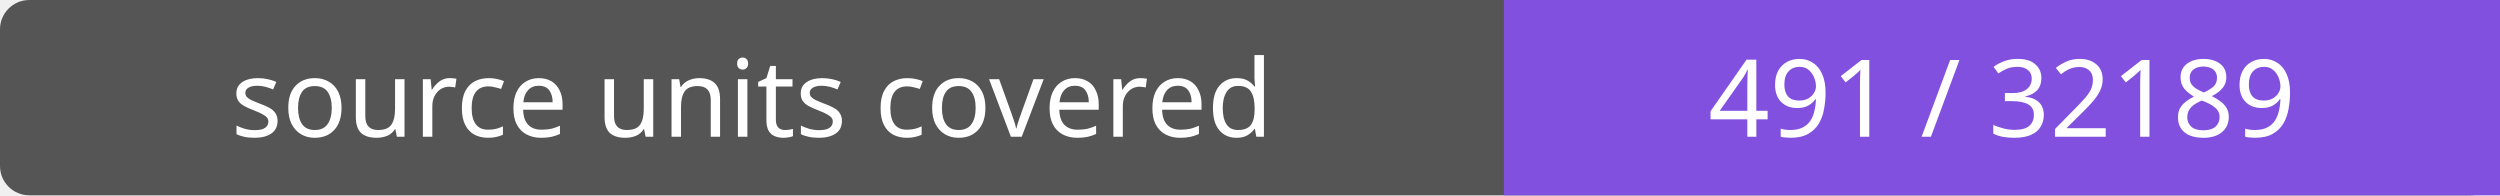
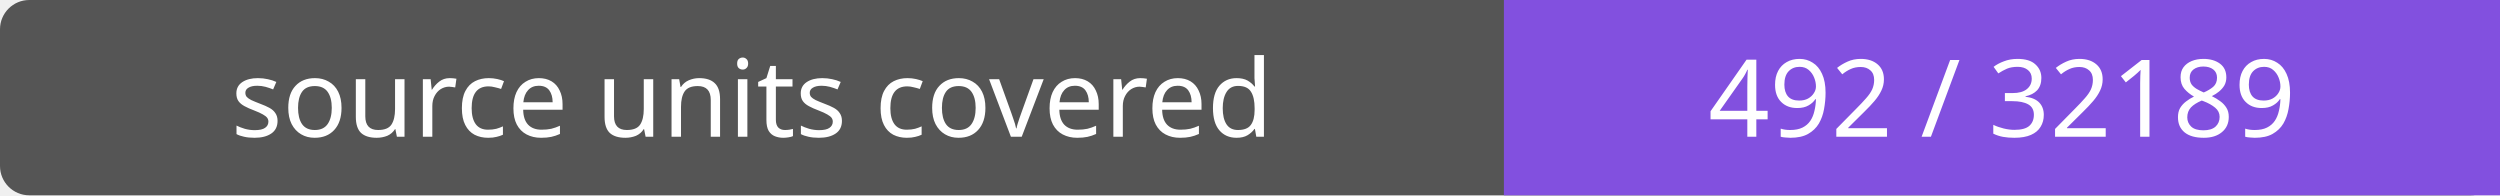
- <svg xmlns="http://www.w3.org/2000/svg" width="256" height="20" role="img" aria-label="source units covered: 491 / 32189">
+ <svg xmlns="http://www.w3.org/2000/svg" width="256" height="20" role="img" aria-label="source units covered: 492 / 32189">
  <rect width="256" height="20" rx="3" fill="#555" />
  <path fill="#8250df" d="M154 0h102v20H154z" />
  <g fill="#fff" text-anchor="middle" font-family="Verdana,sans-serif" font-size="11">
    <text x="77.0" y="14">source units covered</text>
-     <text x="205.0" y="14">491 / 32189</text>
+     <text x="205.0" y="14">492 / 32189</text>
  </g>
</svg>
